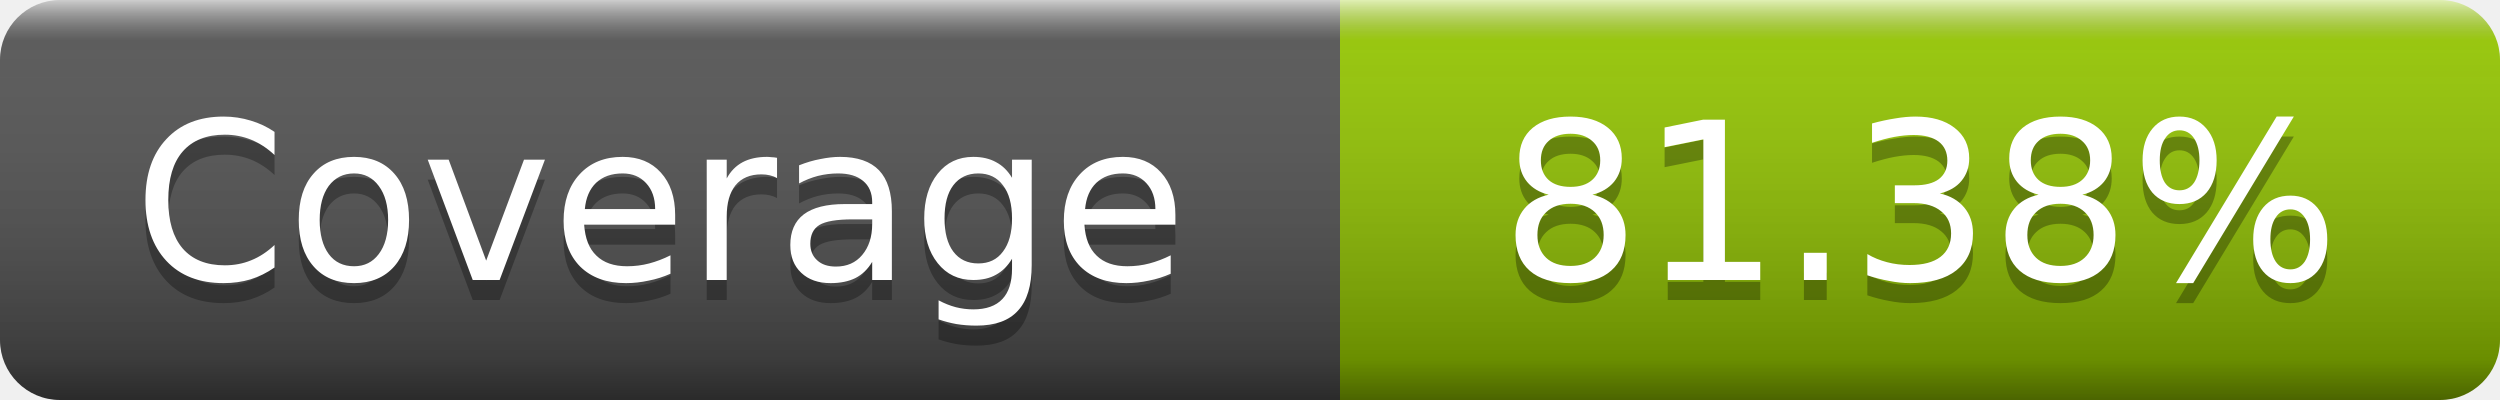
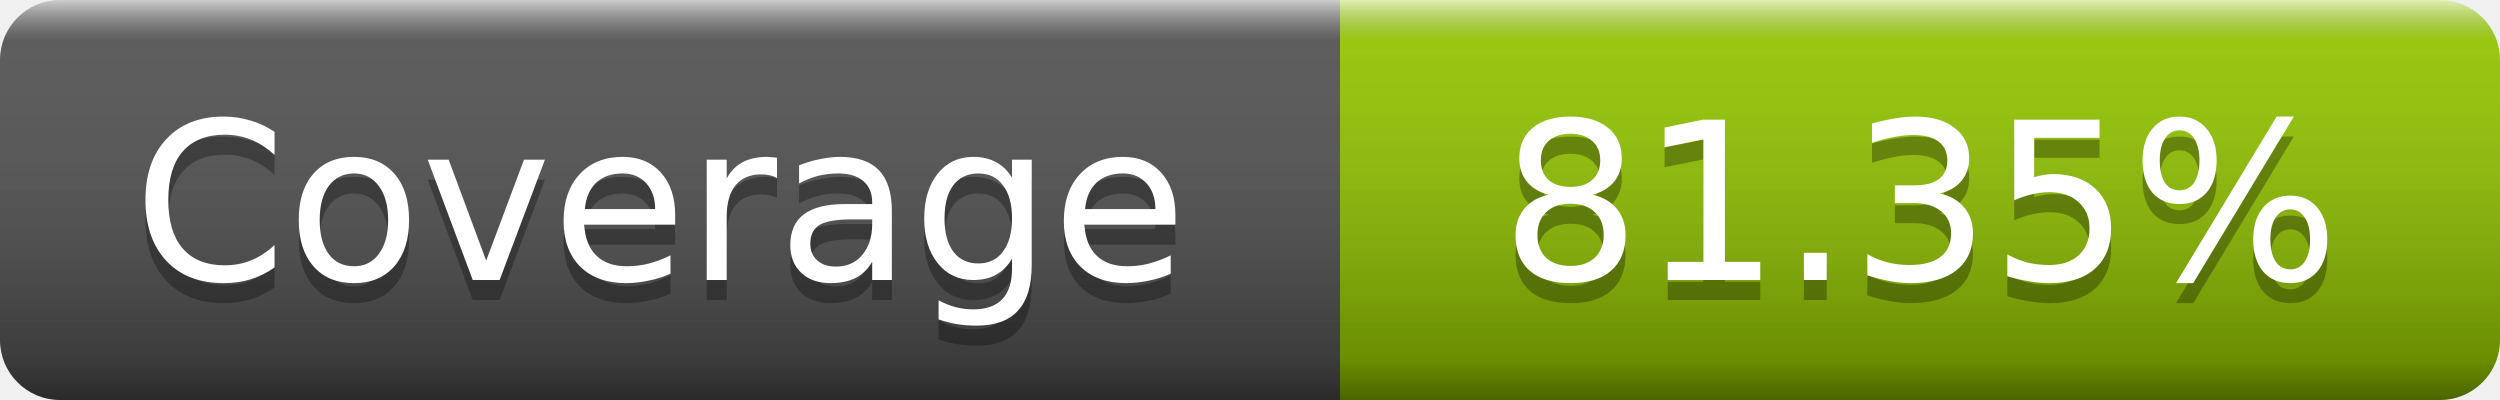
- <svg xmlns="http://www.w3.org/2000/svg" width="125" height="20" role="img" aria-label="Coverage: 81.38%">
+ <svg xmlns="http://www.w3.org/2000/svg" width="125" height="20" role="img" aria-label="Coverage: 81.35%">
  <linearGradient id="s" x2="0" y2="100%">
    <stop offset="0" stop-color="#fff" stop-opacity=".7" />
    <stop offset=".1" stop-color="#aaa" stop-opacity=".1" />
    <stop offset=".9" stop-opacity=".3" />
    <stop offset="1" stop-opacity=".5" />
  </linearGradient>
  <mask id="m">
    <rect width="125" height="20" rx="3" fill="#fff" />
  </mask>
  <g mask="url(#m)">
    <rect width="67" height="20" fill="#555" />
    <rect x="67" width="58" height="20" fill="#97ca00" />
    <rect width="125" height="20" fill="url(#s)" />
  </g>
  <g fill="#fff" text-anchor="middle" font-family="DejaVu Sans,Verdana,Geneva,sans-serif" font-size="11" text-rendering="geometricPrecision">
    <text x="33" y="15" fill="#010101" fill-opacity=".3">Coverage</text>
    <text x="33" y="14">Coverage</text>
-     <text x="96" y="15" fill="#010101" fill-opacity=".3">81.38%</text>
-     <text x="96" y="14">81.38%</text>
+     <text x="96" y="15" fill="#010101" fill-opacity=".3">81.35%</text>
+     <text x="96" y="14">81.35%</text>
  </g>
</svg>
